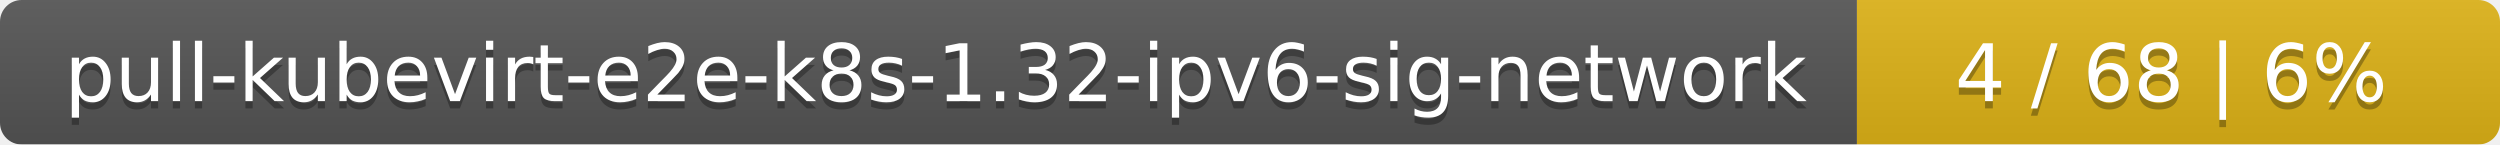
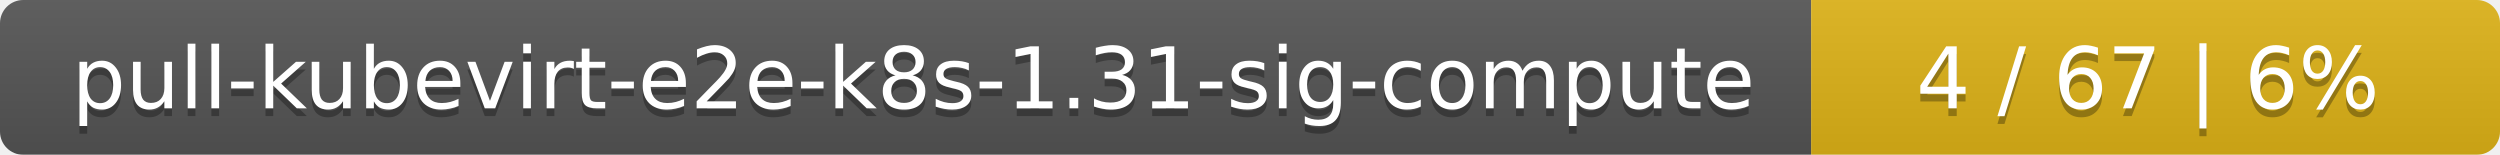
- <svg xmlns="http://www.w3.org/2000/svg" width="346" height="20">
+ <svg xmlns="http://www.w3.org/2000/svg" width="323" height="20">
  <linearGradient id="smooth" x2="0" y2="100%">
    <stop offset="0" stop-color="#bbb" stop-opacity=".1" />
    <stop offset="1" stop-opacity=".1" />
  </linearGradient>
  <mask id="round">
-     <rect width="346" height="20" rx="3" fill="#fff" />
+     <rect width="323" height="20" rx="3" fill="#fff" />
  </mask>
  <g mask="url(#round)">
-     <rect width="257" height="20" fill="#555" />
-     <rect x="257" width="89" height="20" fill="#dfb317" />
-     <rect width="346" height="20" fill="url(#smooth)" />
+     <rect width="234" height="20" fill="#555" />
+     <rect x="234" width="89" height="20" fill="#dfb317" />
+     <rect width="323" height="20" fill="url(#smooth)" />
  </g>
  <g fill="#fff" text-anchor="middle" font-family="DejaVu Sans,Verdana,Geneva,sans-serif" font-size="11">
-     <text x="129.5" y="15" fill="#010101" fill-opacity=".3">pull-kubevirt-e2e-k8s-1.32-ipv6-sig-network</text>
-     <text x="129.5" y="14">pull-kubevirt-e2e-k8s-1.32-ipv6-sig-network</text>
-     <text x="300.5" y="15" fill="#010101" fill-opacity=".3">4 / 68    |    6%</text>
-     <text x="300.5" y="14">4 / 68    |    6%</text>
+     <text x="118" y="15" fill="#010101" fill-opacity=".3">pull-kubevirt-e2e-k8s-1.31-sig-compute</text>
+     <text x="118" y="14">pull-kubevirt-e2e-k8s-1.31-sig-compute</text>
+     <text x="277.5" y="15" fill="#010101" fill-opacity=".3">4 / 67    |    6%</text>
+     <text x="277.5" y="14">4 / 67    |    6%</text>
  </g>
</svg>
